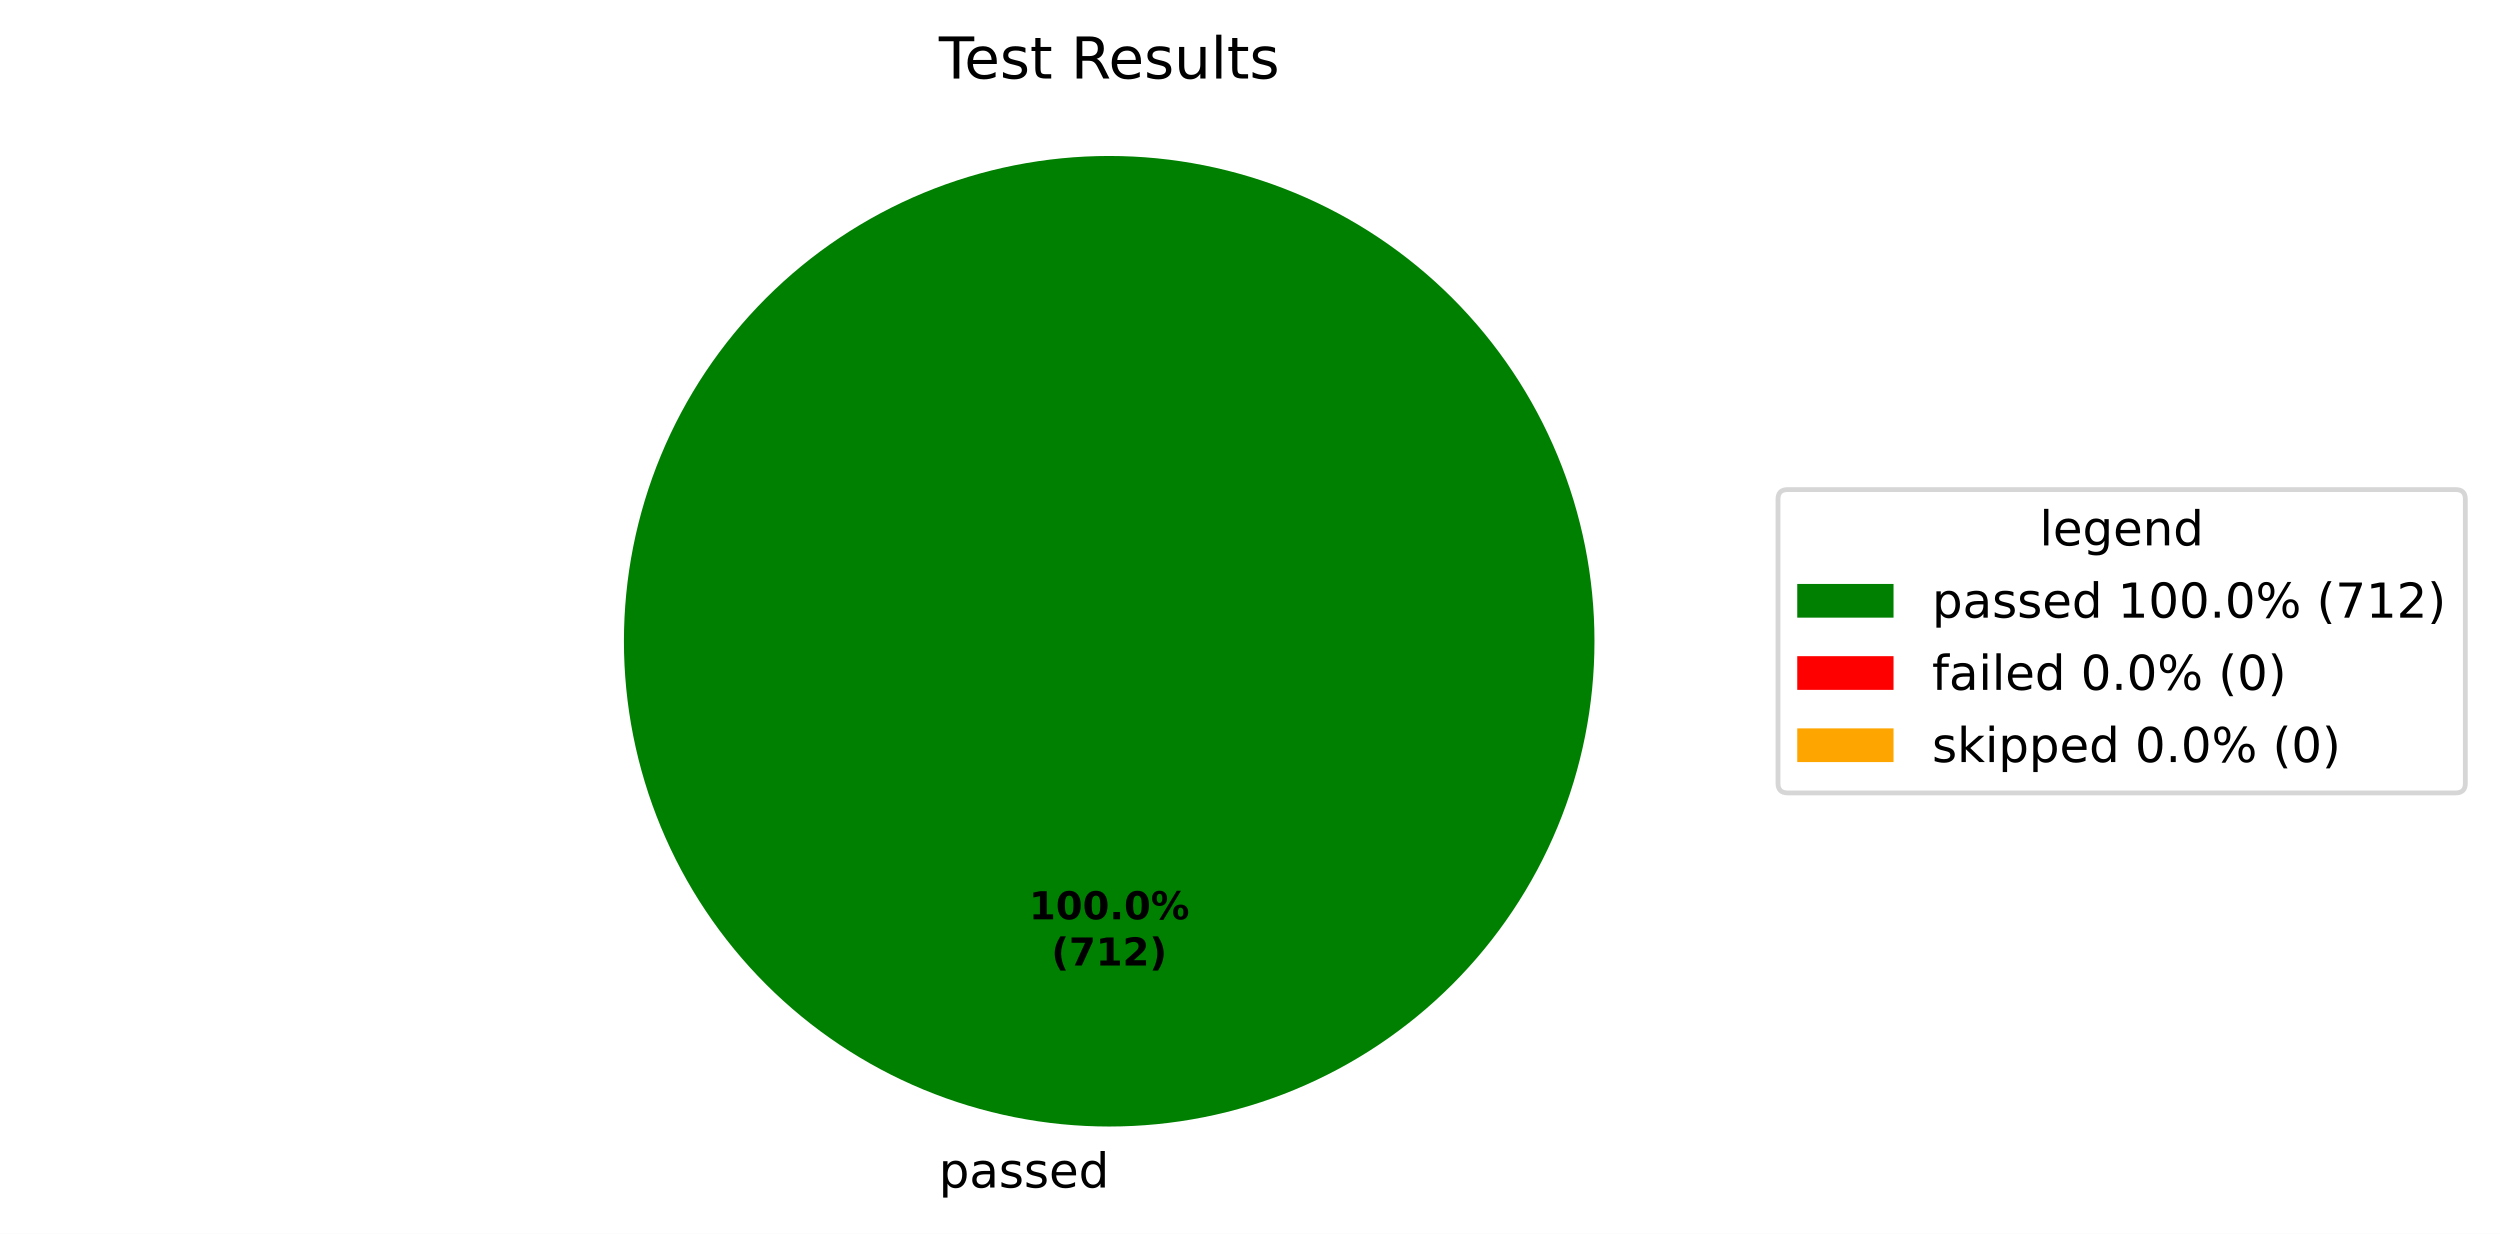
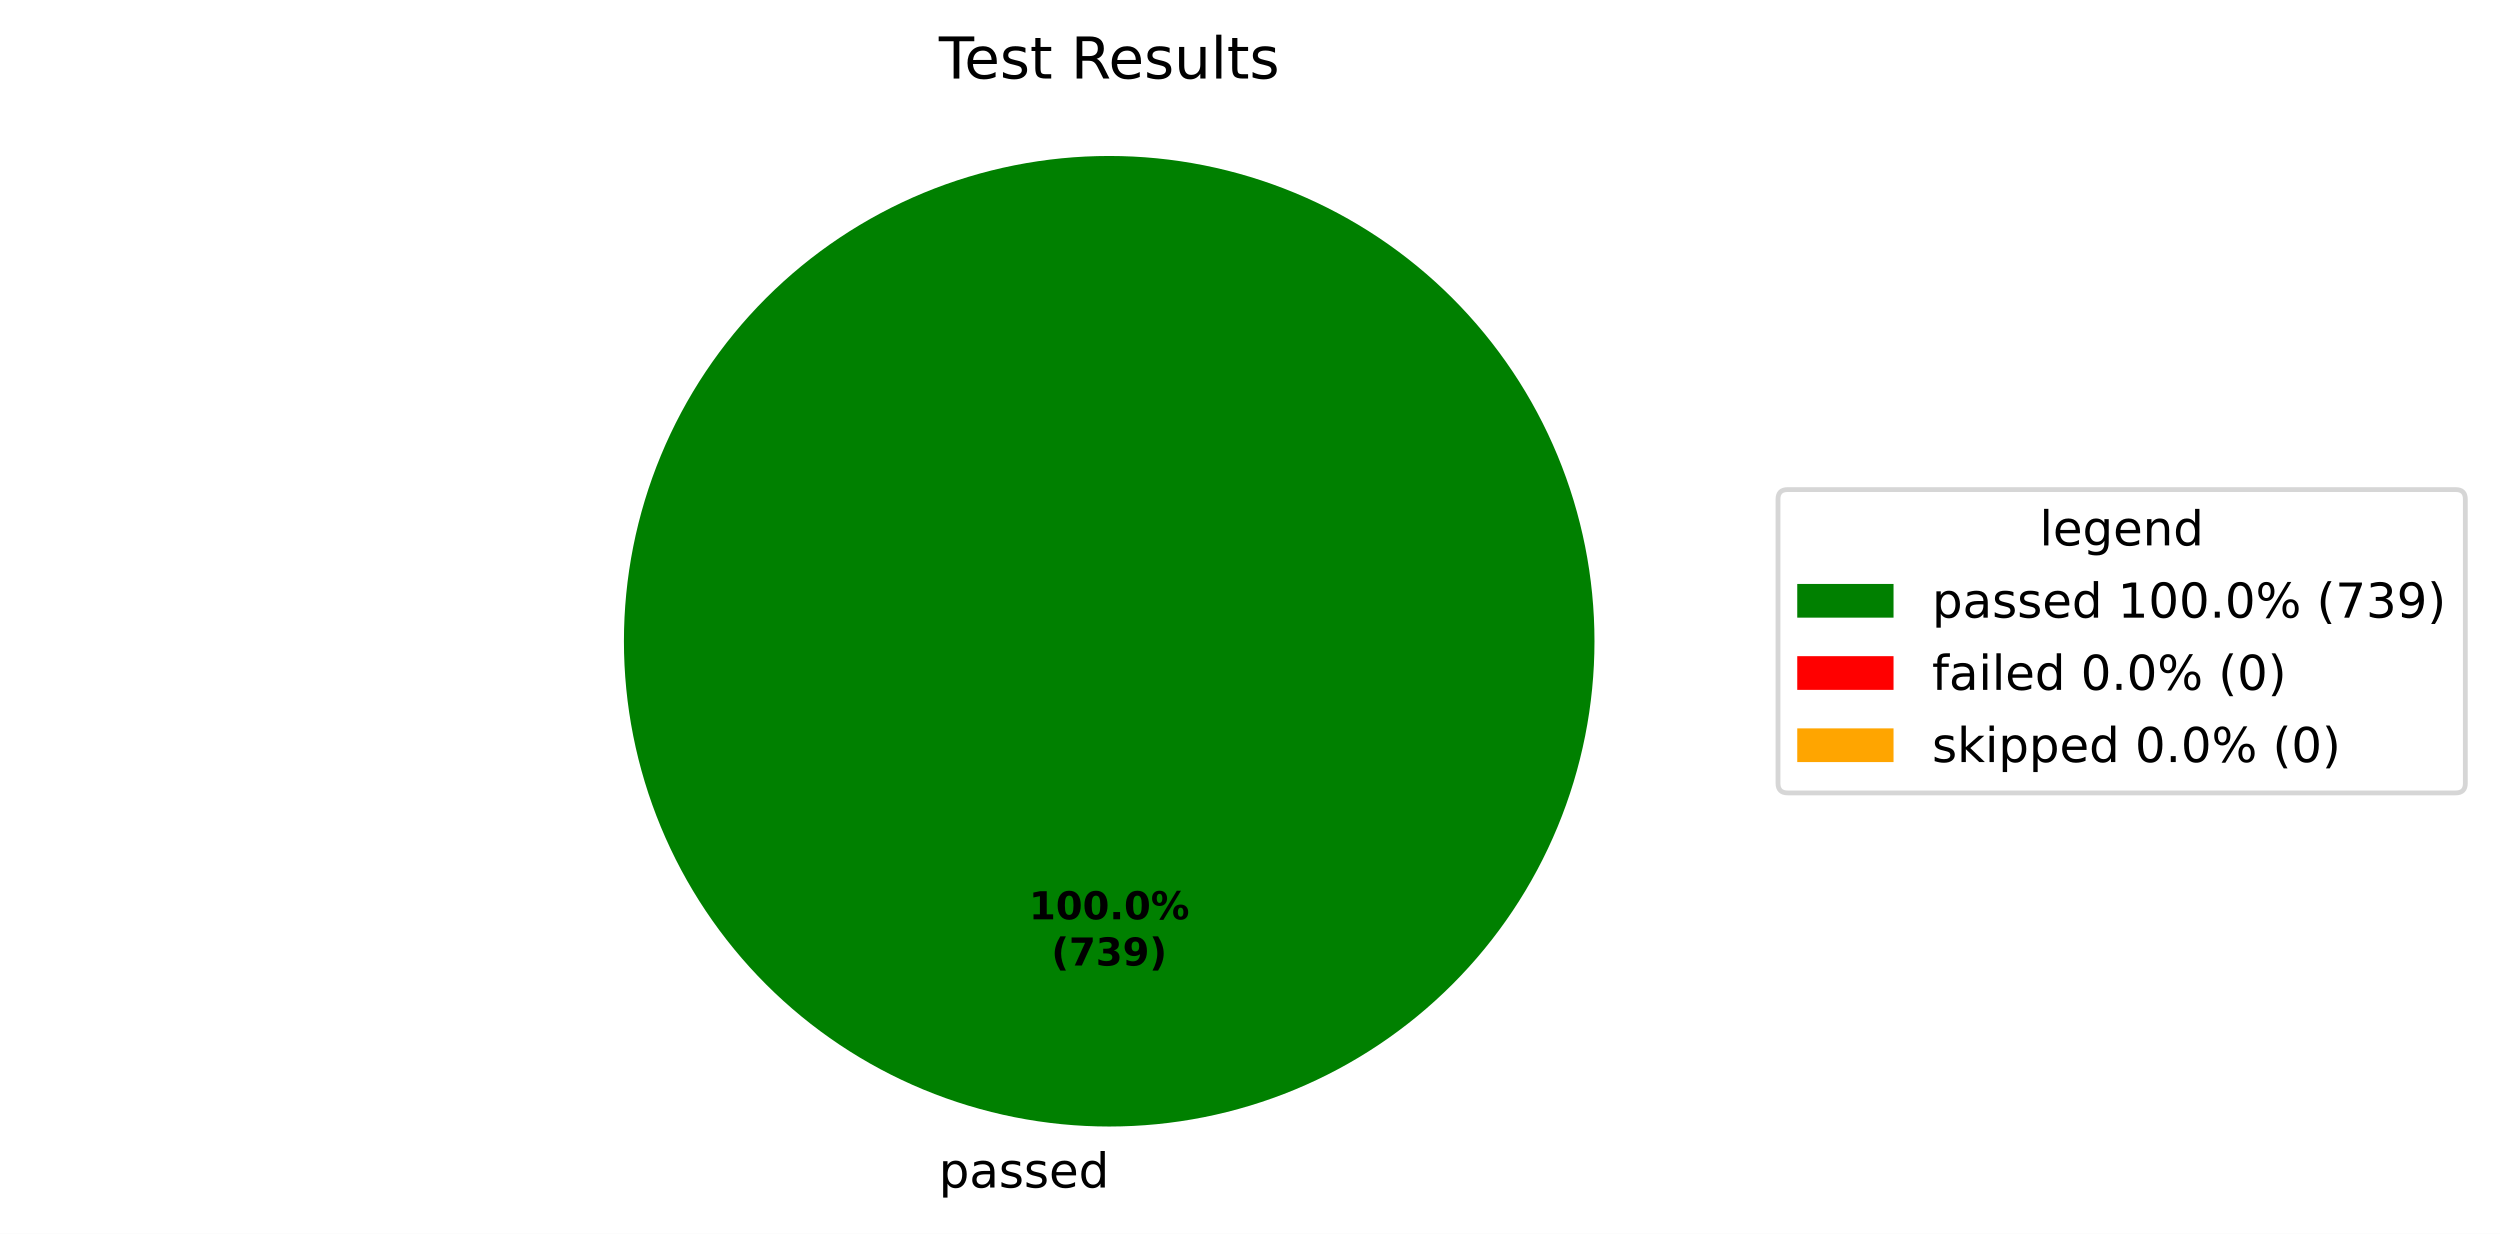
<svg xmlns="http://www.w3.org/2000/svg" xmlns:xlink="http://www.w3.org/1999/xlink" width="519.293pt" height="256.279pt" viewBox="0 0 519.293 256.279" version="1.1">
  <defs>
    <style type="text/css">*{stroke-linejoin: round; stroke-linecap: butt}</style>
  </defs>
  <g id="figure_1">
    <g id="patch_1">
      <path d="M 0 256.279  L 519.293 256.279  L 519.293 0  L 0 0  z " style="fill: #ffffff" />
    </g>
    <g id="axes_1">
      <g id="patch_2">
        <path d="M 331.2 133.198  C 331.2 119.961 328.593 106.853 323.527 94.624  C 318.462 82.394 311.036 71.282 301.676 61.922  C 292.316 52.562 281.204 45.137 268.974 40.071  C 256.745 35.006 243.637 32.398 230.4 32.398  C 217.163 32.398 204.055 35.006 191.826 40.071  C 179.596 45.137 168.484 52.562 159.124 61.922  C 149.764 71.282 142.338 82.394 137.273 94.624  C 132.207 106.853 129.6 119.961 129.6 133.198  C 129.6 146.435 132.207 159.543 137.273 171.773  C 142.338 184.002 149.764 195.115 159.124 204.474  C 168.484 213.834 179.596 221.26 191.826 226.325  C 204.055 231.391 217.163 233.998 230.4 233.998  C 243.637 233.998 256.745 231.391 268.974 226.325  C 281.204 221.26 292.316 213.834 301.676 204.474  C 311.036 195.115 318.462 184.002 323.527 171.773  C 328.593 159.543 331.2 146.435 331.2 133.198  M 230.4 133.198  z " style="fill: #008000" />
      </g>
      <g id="patch_3">
        <path d="M 230.4 32.398  C 230.4 32.398 230.4 32.398 230.4 32.398  L 230.4 133.198  z " style="fill: #ff0000" />
      </g>
      <g id="patch_4">
        <path d="M 230.4 32.398  C 230.4 32.398 230.4 32.398 230.4 32.398  L 230.4 133.198  z " style="fill: #ffa500" />
      </g>
      <g id="matplotlib.axis_1" />
      <g id="matplotlib.axis_2" />
      <g id="text_1">
        <g transform="translate(195.0031 246.6762) scale(0.1 -0.1)">
          <defs>
            <path id="DejaVuSans-53" d="M 1159 525  L 1159 -1331  L 581 -1331  L 581 3500  L 1159 3500  L 1159 2969  Q 1341 3281 1617 3432  Q 1894 3584 2278 3584  Q 2916 3584 3314 3078  Q 3713 2572 3713 1747  Q 3713 922 3314 415  Q 2916 -91 2278 -91  Q 1894 -91 1617 61  Q 1341 213 1159 525  z M 3116 1747  Q 3116 2381 2855 2742  Q 2594 3103 2138 3103  Q 1681 3103 1420 2742  Q 1159 2381 1159 1747  Q 1159 1113 1420 752  Q 1681 391 2138 391  Q 2594 391 2855 752  Q 3116 1113 3116 1747  z " transform="scale(0.015625)" />
            <path id="DejaVuSans-44" d="M 2194 1759  Q 1497 1759 1228 1600  Q 959 1441 959 1056  Q 959 750 1161 570  Q 1363 391 1709 391  Q 2188 391 2477 730  Q 2766 1069 2766 1631  L 2766 1759  L 2194 1759  z M 3341 1997  L 3341 0  L 2766 0  L 2766 531  Q 2569 213 2275 61  Q 1981 -91 1556 -91  Q 1019 -91 701 211  Q 384 513 384 1019  Q 384 1609 779 1909  Q 1175 2209 1959 2209  L 2766 2209  L 2766 2266  Q 2766 2663 2505 2880  Q 2244 3097 1772 3097  Q 1472 3097 1187 3025  Q 903 2953 641 2809  L 641 3341  Q 956 3463 1253 3523  Q 1550 3584 1831 3584  Q 2591 3584 2966 3190  Q 3341 2797 3341 1997  z " transform="scale(0.015625)" />
            <path id="DejaVuSans-56" d="M 2834 3397  L 2834 2853  Q 2591 2978 2328 3040  Q 2066 3103 1784 3103  Q 1356 3103 1142 2972  Q 928 2841 928 2578  Q 928 2378 1081 2264  Q 1234 2150 1697 2047  L 1894 2003  Q 2506 1872 2764 1633  Q 3022 1394 3022 966  Q 3022 478 2636 193  Q 2250 -91 1575 -91  Q 1294 -91 989 -36  Q 684 19 347 128  L 347 722  Q 666 556 975 473  Q 1284 391 1588 391  Q 1994 391 2212 530  Q 2431 669 2431 922  Q 2431 1156 2273 1281  Q 2116 1406 1581 1522  L 1381 1569  Q 847 1681 609 1914  Q 372 2147 372 2553  Q 372 3047 722 3315  Q 1072 3584 1716 3584  Q 2034 3584 2315 3537  Q 2597 3491 2834 3397  z " transform="scale(0.015625)" />
            <path id="DejaVuSans-48" d="M 3597 1894  L 3597 1613  L 953 1613  Q 991 1019 1311 708  Q 1631 397 2203 397  Q 2534 397 2845 478  Q 3156 559 3463 722  L 3463 178  Q 3153 47 2828 -22  Q 2503 -91 2169 -91  Q 1331 -91 842 396  Q 353 884 353 1716  Q 353 2575 817 3079  Q 1281 3584 2069 3584  Q 2775 3584 3186 3129  Q 3597 2675 3597 1894  z M 3022 2063  Q 3016 2534 2758 2815  Q 2500 3097 2075 3097  Q 1594 3097 1305 2825  Q 1016 2553 972 2059  L 3022 2063  z " transform="scale(0.015625)" />
            <path id="DejaVuSans-47" d="M 2906 2969  L 2906 4863  L 3481 4863  L 3481 0  L 2906 0  L 2906 525  Q 2725 213 2448 61  Q 2172 -91 1784 -91  Q 1150 -91 751 415  Q 353 922 353 1747  Q 353 2572 751 3078  Q 1150 3584 1784 3584  Q 2172 3584 2448 3432  Q 2725 3281 2906 2969  z M 947 1747  Q 947 1113 1208 752  Q 1469 391 1925 391  Q 2381 391 2643 752  Q 2906 1113 2906 1747  Q 2906 2381 2643 2742  Q 2381 3103 1925 3103  Q 1469 3103 1208 2742  Q 947 2381 947 1747  z " transform="scale(0.015625)" />
          </defs>
          <use xlink:href="#DejaVuSans-53" />
          <use xlink:href="#DejaVuSans-44" transform="translate(63.48438 0)" />
          <use xlink:href="#DejaVuSans-56" transform="translate(124.7656 0)" />
          <use xlink:href="#DejaVuSans-56" transform="translate(176.8594 0)" />
          <use xlink:href="#DejaVuSans-48" transform="translate(228.9531 0)" />
          <use xlink:href="#DejaVuSans-47" transform="translate(290.4844 0)" />
        </g>
      </g>
      <g id="text_2">
        <g transform="translate(213.74 190.9555) scale(0.08 -0.08)">
          <defs>
            <path id="DejaVuSans-Bold-14" d="M 750 831  L 1813 831  L 1813 3847  L 722 3622  L 722 4441  L 1806 4666  L 2950 4666  L 2950 831  L 4013 831  L 4013 0  L 750 0  L 750 831  z " transform="scale(0.015625)" />
            <path id="DejaVuSans-Bold-13" d="M 2944 2338  Q 2944 3213 2780 3570  Q 2616 3928 2228 3928  Q 1841 3928 1675 3570  Q 1509 3213 1509 2338  Q 1509 1453 1675 1090  Q 1841 728 2228 728  Q 2613 728 2778 1090  Q 2944 1453 2944 2338  z M 4147 2328  Q 4147 1169 3647 539  Q 3147 -91 2228 -91  Q 1306 -91 806 539  Q 306 1169 306 2328  Q 306 3491 806 4120  Q 1306 4750 2228 4750  Q 3147 4750 3647 4120  Q 4147 3491 4147 2328  z " transform="scale(0.015625)" />
            <path id="DejaVuSans-Bold-11" d="M 653 1209  L 1778 1209  L 1778 0  L 653 0  L 653 1209  z " transform="scale(0.015625)" />
            <path id="DejaVuSans-Bold-8" d="M 4959 1925  Q 4738 1925 4616 1733  Q 4494 1541 4494 1184  Q 4494 825 4614 633  Q 4734 441 4959 441  Q 5184 441 5303 633  Q 5422 825 5422 1184  Q 5422 1541 5301 1733  Q 5181 1925 4959 1925  z M 4959 2450  Q 5541 2450 5875 2112  Q 6209 1775 6209 1184  Q 6209 594 5875 251  Q 5541 -91 4959 -91  Q 4378 -91 4042 251  Q 3706 594 3706 1184  Q 3706 1772 4042 2111  Q 4378 2450 4959 2450  z M 2094 -91  L 1403 -91  L 4319 4750  L 5013 4750  L 2094 -91  z M 1453 4750  Q 2034 4750 2367 4411  Q 2700 4072 2700 3481  Q 2700 2891 2367 2550  Q 2034 2209 1453 2209  Q 872 2209 539 2550  Q 206 2891 206 3481  Q 206 4072 539 4411  Q 872 4750 1453 4750  z M 1453 4225  Q 1228 4225 1106 4031  Q 984 3838 984 3481  Q 984 3122 1106 2926  Q 1228 2731 1453 2731  Q 1678 2731 1798 2926  Q 1919 3122 1919 3481  Q 1919 3838 1797 4031  Q 1675 4225 1453 4225  z " transform="scale(0.015625)" />
          </defs>
          <use xlink:href="#DejaVuSans-Bold-14" />
          <use xlink:href="#DejaVuSans-Bold-13" transform="translate(69.57812 0)" />
          <use xlink:href="#DejaVuSans-Bold-13" transform="translate(139.1562 0)" />
          <use xlink:href="#DejaVuSans-Bold-11" transform="translate(208.7344 0)" />
          <use xlink:href="#DejaVuSans-Bold-13" transform="translate(246.7188 0)" />
          <use xlink:href="#DejaVuSans-Bold-8" transform="translate(316.2969 0)" />
        </g>
        <g transform="translate(218.3944 200.557) scale(0.08 -0.08)">
          <defs>
            <path id="DejaVuSans-Bold-b" d="M 2413 -844  L 1484 -844  Q 1006 -72 778 623  Q 550 1319 550 2003  Q 550 2688 779 3389  Q 1009 4091 1484 4856  L 2413 4856  Q 2013 4116 1813 3408  Q 1613 2700 1613 2009  Q 1613 1319 1811 609  Q 2009 -100 2413 -844  z " transform="scale(0.015625)" />
            <path id="DejaVuSans-Bold-1a" d="M 428 4666  L 3944 4666  L 3944 3988  L 2125 0  L 953 0  L 2675 3781  L 428 3781  L 428 4666  z " transform="scale(0.015625)" />
-             <path id="DejaVuSans-Bold-15" d="M 1844 884  L 3897 884  L 3897 0  L 506 0  L 506 884  L 2209 2388  Q 2438 2594 2547 2791  Q 2656 2988 2656 3200  Q 2656 3528 2436 3728  Q 2216 3928 1850 3928  Q 1569 3928 1234 3808  Q 900 3688 519 3450  L 519 4475  Q 925 4609 1322 4679  Q 1719 4750 2100 4750  Q 2938 4750 3402 4381  Q 3866 4013 3866 3353  Q 3866 2972 3669 2642  Q 3472 2313 2841 1759  L 1844 884  z " transform="scale(0.015625)" />
+             <path id="DejaVuSans-Bold-16" d="M 2981 2516  Q 3453 2394 3698 2092  Q 3944 1791 3944 1325  Q 3944 631 3412 270  Q 2881 -91 1863 -91  Q 1503 -91 1142 -33  Q 781 25 428 141  L 428 1069  Q 766 900 1098 814  Q 1431 728 1753 728  Q 2231 728 2486 893  Q 2741 1059 2741 1369  Q 2741 1688 2480 1852  Q 2219 2016 1709 2016  L 1228 2016  L 1228 2791  L 1734 2791  Q 2188 2791 2409 2933  Q 2631 3075 2631 3366  Q 2631 3634 2415 3781  Q 2200 3928 1806 3928  Q 1516 3928 1219 3862  Q 922 3797 628 3669  L 628 4550  Q 984 4650 1334 4700  Q 1684 4750 2022 4750  Q 2931 4750 3382 4451  Q 3834 4153 3834 3553  Q 3834 3144 3618 2883  Q 3403 2622 2981 2516  z " transform="scale(0.015625)" />
+             <path id="DejaVuSans-Bold-1c" d="M 641 103  L 641 966  Q 928 831 1190 764  Q 1453 697 1709 697  Q 2247 697 2547 995  Q 2847 1294 2900 1881  Q 2688 1725 2447 1647  Q 2206 1569 1925 1569  Q 1209 1569 770 1986  Q 331 2403 331 3084  Q 331 3838 820 4291  Q 1309 4744 2131 4744  Q 3044 4744 3544 4128  Q 4044 3513 4044 2388  Q 4044 1231 3459 570  Q 2875 -91 1856 -91  Q 1528 -91 1228 -42  Q 928 6 641 103  z M 2125 2350  Q 2441 2350 2600 2554  Q 2759 2759 2759 3169  Q 2759 3575 2600 3781  Q 2441 3988 2125 3988  Q 1809 3988 1650 3781  Q 1491 3575 1491 3169  Q 1491 2759 1650 2554  Q 1809 2350 2125 2350  z " transform="scale(0.015625)" />
            <path id="DejaVuSans-Bold-c" d="M 513 -844  Q 913 -100 1113 609  Q 1313 1319 1313 2009  Q 1313 2700 1113 3408  Q 913 4116 513 4856  L 1441 4856  Q 1916 4091 2145 3389  Q 2375 2688 2375 2003  Q 2375 1319 2147 623  Q 1919 -72 1441 -844  L 513 -844  z " transform="scale(0.015625)" />
          </defs>
          <use xlink:href="#DejaVuSans-Bold-b" />
          <use xlink:href="#DejaVuSans-Bold-1a" transform="translate(45.70312 0)" />
-           <use xlink:href="#DejaVuSans-Bold-14" transform="translate(115.2812 0)" />
-           <use xlink:href="#DejaVuSans-Bold-15" transform="translate(184.8594 0)" />
+           <use xlink:href="#DejaVuSans-Bold-16" transform="translate(115.2812 0)" />
+           <use xlink:href="#DejaVuSans-Bold-1c" transform="translate(184.8594 0)" />
          <use xlink:href="#DejaVuSans-Bold-c" transform="translate(254.4375 0)" />
        </g>
      </g>
      <g id="text_3">
        <g transform="translate(195.0131 16.31812) scale(0.12 -0.12)">
          <defs>
            <path id="DejaVuSans-37" d="M -19 4666  L 3928 4666  L 3928 4134  L 2272 4134  L 2272 0  L 1638 0  L 1638 4134  L -19 4134  L -19 4666  z " transform="scale(0.015625)" />
            <path id="DejaVuSans-57" d="M 1172 4494  L 1172 3500  L 2356 3500  L 2356 3053  L 1172 3053  L 1172 1153  Q 1172 725 1289 603  Q 1406 481 1766 481  L 2356 481  L 2356 0  L 1766 0  Q 1100 0 847 248  Q 594 497 594 1153  L 594 3053  L 172 3053  L 172 3500  L 594 3500  L 594 4494  L 1172 4494  z " transform="scale(0.015625)" />
            <path id="DejaVuSans-3" transform="scale(0.015625)" />
            <path id="DejaVuSans-35" d="M 2841 2188  Q 3044 2119 3236 1894  Q 3428 1669 3622 1275  L 4263 0  L 3584 0  L 2988 1197  Q 2756 1666 2539 1819  Q 2322 1972 1947 1972  L 1259 1972  L 1259 0  L 628 0  L 628 4666  L 2053 4666  Q 2853 4666 3247 4331  Q 3641 3997 3641 3322  Q 3641 2881 3436 2590  Q 3231 2300 2841 2188  z M 1259 4147  L 1259 2491  L 2053 2491  Q 2509 2491 2742 2702  Q 2975 2913 2975 3322  Q 2975 3731 2742 3939  Q 2509 4147 2053 4147  L 1259 4147  z " transform="scale(0.015625)" />
            <path id="DejaVuSans-58" d="M 544 1381  L 544 3500  L 1119 3500  L 1119 1403  Q 1119 906 1312 657  Q 1506 409 1894 409  Q 2359 409 2629 706  Q 2900 1003 2900 1516  L 2900 3500  L 3475 3500  L 3475 0  L 2900 0  L 2900 538  Q 2691 219 2414 64  Q 2138 -91 1772 -91  Q 1169 -91 856 284  Q 544 659 544 1381  z M 1991 3584  L 1991 3584  z " transform="scale(0.015625)" />
            <path id="DejaVuSans-4f" d="M 603 4863  L 1178 4863  L 1178 0  L 603 0  L 603 4863  z " transform="scale(0.015625)" />
          </defs>
          <use xlink:href="#DejaVuSans-37" />
          <use xlink:href="#DejaVuSans-48" transform="translate(44.09375 0)" />
          <use xlink:href="#DejaVuSans-56" transform="translate(105.625 0)" />
          <use xlink:href="#DejaVuSans-57" transform="translate(157.7188 0)" />
          <use xlink:href="#DejaVuSans-3" transform="translate(196.9219 0)" />
          <use xlink:href="#DejaVuSans-35" transform="translate(228.7031 0)" />
          <use xlink:href="#DejaVuSans-48" transform="translate(293.7031 0)" />
          <use xlink:href="#DejaVuSans-56" transform="translate(355.2344 0)" />
          <use xlink:href="#DejaVuSans-58" transform="translate(407.3281 0)" />
          <use xlink:href="#DejaVuSans-4f" transform="translate(470.7031 0)" />
          <use xlink:href="#DejaVuSans-57" transform="translate(498.4844 0)" />
          <use xlink:href="#DejaVuSans-56" transform="translate(537.6875 0)" />
        </g>
      </g>
      <g id="legend_1">
        <g id="patch_5">
          <path d="M 371.32 164.7  L 510.093 164.7  Q 512.093 164.7 512.093 162.7  L 512.093 103.697  Q 512.093 101.697 510.093 101.697  L 371.32 101.697  Q 369.32 101.697 369.32 103.697  L 369.32 162.7  Q 369.32 164.7 371.32 164.7  z " style="fill: #ffffff; opacity: 0.8; stroke: #cccccc; stroke-linejoin: miter" />
        </g>
        <g id="text_4">
          <g transform="translate(423.6473 113.295) scale(0.1 -0.1)">
            <defs>
              <path id="DejaVuSans-4a" d="M 2906 1791  Q 2906 2416 2648 2759  Q 2391 3103 1925 3103  Q 1463 3103 1205 2759  Q 947 2416 947 1791  Q 947 1169 1205 825  Q 1463 481 1925 481  Q 2391 481 2648 825  Q 2906 1169 2906 1791  z M 3481 434  Q 3481 -459 3084 -895  Q 2688 -1331 1869 -1331  Q 1566 -1331 1297 -1286  Q 1028 -1241 775 -1147  L 775 -588  Q 1028 -725 1275 -790  Q 1522 -856 1778 -856  Q 2344 -856 2625 -561  Q 2906 -266 2906 331  L 2906 616  Q 2728 306 2450 153  Q 2172 0 1784 0  Q 1141 0 747 490  Q 353 981 353 1791  Q 353 2603 747 3093  Q 1141 3584 1784 3584  Q 2172 3584 2450 3431  Q 2728 3278 2906 2969  L 2906 3500  L 3481 3500  L 3481 434  z " transform="scale(0.015625)" />
              <path id="DejaVuSans-51" d="M 3513 2113  L 3513 0  L 2938 0  L 2938 2094  Q 2938 2591 2744 2837  Q 2550 3084 2163 3084  Q 1697 3084 1428 2787  Q 1159 2491 1159 1978  L 1159 0  L 581 0  L 581 3500  L 1159 3500  L 1159 2956  Q 1366 3272 1645 3428  Q 1925 3584 2291 3584  Q 2894 3584 3203 3211  Q 3513 2838 3513 2113  z " transform="scale(0.015625)" />
            </defs>
            <use xlink:href="#DejaVuSans-4f" />
            <use xlink:href="#DejaVuSans-48" transform="translate(27.78125 0)" />
            <use xlink:href="#DejaVuSans-4a" transform="translate(89.3125 0)" />
            <use xlink:href="#DejaVuSans-48" transform="translate(152.7969 0)" />
            <use xlink:href="#DejaVuSans-51" transform="translate(214.3281 0)" />
            <use xlink:href="#DejaVuSans-47" transform="translate(277.7031 0)" />
          </g>
        </g>
        <g id="patch_6">
          <path d="M 373.32 128.296  L 393.32 128.296  L 393.32 121.296  L 373.32 121.296  z " style="fill: #008000" />
        </g>
        <g id="text_5">
          <g transform="translate(401.32 128.2958) scale(0.1 -0.1)">
            <defs>
              <path id="DejaVuSans-14" d="M 794 531  L 1825 531  L 1825 4091  L 703 3866  L 703 4441  L 1819 4666  L 2450 4666  L 2450 531  L 3481 531  L 3481 0  L 794 0  L 794 531  z " transform="scale(0.015625)" />
              <path id="DejaVuSans-13" d="M 2034 4250  Q 1547 4250 1301 3770  Q 1056 3291 1056 2328  Q 1056 1369 1301 889  Q 1547 409 2034 409  Q 2525 409 2770 889  Q 3016 1369 3016 2328  Q 3016 3291 2770 3770  Q 2525 4250 2034 4250  z M 2034 4750  Q 2819 4750 3233 4129  Q 3647 3509 3647 2328  Q 3647 1150 3233 529  Q 2819 -91 2034 -91  Q 1250 -91 836 529  Q 422 1150 422 2328  Q 422 3509 836 4129  Q 1250 4750 2034 4750  z " transform="scale(0.015625)" />
              <path id="DejaVuSans-11" d="M 684 794  L 1344 794  L 1344 0  L 684 0  L 684 794  z " transform="scale(0.015625)" />
              <path id="DejaVuSans-8" d="M 4653 2053  Q 4381 2053 4226 1822  Q 4072 1591 4072 1178  Q 4072 772 4226 539  Q 4381 306 4653 306  Q 4919 306 5073 539  Q 5228 772 5228 1178  Q 5228 1588 5073 1820  Q 4919 2053 4653 2053  z M 4653 2450  Q 5147 2450 5437 2106  Q 5728 1763 5728 1178  Q 5728 594 5436 251  Q 5144 -91 4653 -91  Q 4153 -91 3862 251  Q 3572 594 3572 1178  Q 3572 1766 3864 2108  Q 4156 2450 4653 2450  z M 1428 4353  Q 1159 4353 1004 4120  Q 850 3888 850 3481  Q 850 3069 1003 2837  Q 1156 2606 1428 2606  Q 1700 2606 1854 2837  Q 2009 3069 2009 3481  Q 2009 3884 1853 4118  Q 1697 4353 1428 4353  z M 4250 4750  L 4750 4750  L 1831 -91  L 1331 -91  L 4250 4750  z M 1428 4750  Q 1922 4750 2215 4408  Q 2509 4066 2509 3481  Q 2509 2891 2217 2550  Q 1925 2209 1428 2209  Q 931 2209 642 2551  Q 353 2894 353 3481  Q 353 4063 643 4406  Q 934 4750 1428 4750  z " transform="scale(0.015625)" />
              <path id="DejaVuSans-b" d="M 1984 4856  Q 1566 4138 1362 3434  Q 1159 2731 1159 2009  Q 1159 1288 1364 580  Q 1569 -128 1984 -844  L 1484 -844  Q 1016 -109 783 600  Q 550 1309 550 2009  Q 550 2706 781 3412  Q 1013 4119 1484 4856  L 1984 4856  z " transform="scale(0.015625)" />
              <path id="DejaVuSans-1a" d="M 525 4666  L 3525 4666  L 3525 4397  L 1831 0  L 1172 0  L 2766 4134  L 525 4134  L 525 4666  z " transform="scale(0.015625)" />
-               <path id="DejaVuSans-15" d="M 1228 531  L 3431 531  L 3431 0  L 469 0  L 469 531  Q 828 903 1448 1529  Q 2069 2156 2228 2338  Q 2531 2678 2651 2914  Q 2772 3150 2772 3378  Q 2772 3750 2511 3984  Q 2250 4219 1831 4219  Q 1534 4219 1204 4116  Q 875 4013 500 3803  L 500 4441  Q 881 4594 1212 4672  Q 1544 4750 1819 4750  Q 2544 4750 2975 4387  Q 3406 4025 3406 3419  Q 3406 3131 3298 2873  Q 3191 2616 2906 2266  Q 2828 2175 2409 1742  Q 1991 1309 1228 531  z " transform="scale(0.015625)" />
+               <path id="DejaVuSans-16" d="M 2597 2516  Q 3050 2419 3304 2112  Q 3559 1806 3559 1356  Q 3559 666 3084 287  Q 2609 -91 1734 -91  Q 1441 -91 1130 -33  Q 819 25 488 141  L 488 750  Q 750 597 1062 519  Q 1375 441 1716 441  Q 2309 441 2620 675  Q 2931 909 2931 1356  Q 2931 1769 2642 2001  Q 2353 2234 1838 2234  L 1294 2234  L 1294 2753  L 1863 2753  Q 2328 2753 2575 2939  Q 2822 3125 2822 3475  Q 2822 3834 2567 4026  Q 2313 4219 1838 4219  Q 1578 4219 1281 4162  Q 984 4106 628 3988  L 628 4550  Q 988 4650 1302 4700  Q 1616 4750 1894 4750  Q 2613 4750 3031 4423  Q 3450 4097 3450 3541  Q 3450 3153 3228 2886  Q 3006 2619 2597 2516  z " transform="scale(0.015625)" />
+               <path id="DejaVuSans-1c" d="M 703 97  L 703 672  Q 941 559 1184 500  Q 1428 441 1663 441  Q 2288 441 2617 861  Q 2947 1281 2994 2138  Q 2813 1869 2534 1725  Q 2256 1581 1919 1581  Q 1219 1581 811 2004  Q 403 2428 403 3163  Q 403 3881 828 4315  Q 1253 4750 1959 4750  Q 2769 4750 3195 4129  Q 3622 3509 3622 2328  Q 3622 1225 3098 567  Q 2575 -91 1691 -91  Q 1453 -91 1209 -44  Q 966 3 703 97  z M 1959 2075  Q 2384 2075 2632 2365  Q 2881 2656 2881 3163  Q 2881 3666 2632 3958  Q 2384 4250 1959 4250  Q 1534 4250 1286 3958  Q 1038 3666 1038 3163  Q 1038 2656 1286 2365  Q 1534 2075 1959 2075  z " transform="scale(0.015625)" />
              <path id="DejaVuSans-c" d="M 513 4856  L 1013 4856  Q 1481 4119 1714 3412  Q 1947 2706 1947 2009  Q 1947 1309 1714 600  Q 1481 -109 1013 -844  L 513 -844  Q 928 -128 1133 580  Q 1338 1288 1338 2009  Q 1338 2731 1133 3434  Q 928 4138 513 4856  z " transform="scale(0.015625)" />
            </defs>
            <use xlink:href="#DejaVuSans-53" />
            <use xlink:href="#DejaVuSans-44" transform="translate(63.48438 0)" />
            <use xlink:href="#DejaVuSans-56" transform="translate(124.7656 0)" />
            <use xlink:href="#DejaVuSans-56" transform="translate(176.8594 0)" />
            <use xlink:href="#DejaVuSans-48" transform="translate(228.9531 0)" />
            <use xlink:href="#DejaVuSans-47" transform="translate(290.4844 0)" />
            <use xlink:href="#DejaVuSans-3" transform="translate(353.9688 0)" />
            <use xlink:href="#DejaVuSans-14" transform="translate(385.75 0)" />
            <use xlink:href="#DejaVuSans-13" transform="translate(449.375 0)" />
            <use xlink:href="#DejaVuSans-13" transform="translate(513 0)" />
            <use xlink:href="#DejaVuSans-11" transform="translate(576.625 0)" />
            <use xlink:href="#DejaVuSans-13" transform="translate(608.4062 0)" />
            <use xlink:href="#DejaVuSans-8" transform="translate(672.0312 0)" />
            <use xlink:href="#DejaVuSans-3" transform="translate(767.0469 0)" />
            <use xlink:href="#DejaVuSans-b" transform="translate(798.8281 0)" />
            <use xlink:href="#DejaVuSans-1a" transform="translate(837.8438 0)" />
-             <use xlink:href="#DejaVuSans-14" transform="translate(901.4688 0)" />
-             <use xlink:href="#DejaVuSans-15" transform="translate(965.0938 0)" />
+             <use xlink:href="#DejaVuSans-16" transform="translate(901.4688 0)" />
+             <use xlink:href="#DejaVuSans-1c" transform="translate(965.0938 0)" />
            <use xlink:href="#DejaVuSans-c" transform="translate(1028.719 0)" />
          </g>
        </g>
        <g id="patch_7">
          <path d="M 373.32 143.297  L 393.32 143.297  L 393.32 136.297  L 373.32 136.297  z " style="fill: #ff0000" />
        </g>
        <g id="text_6">
          <g transform="translate(401.32 143.2966) scale(0.1 -0.1)">
            <defs>
              <path id="DejaVuSans-49" d="M 2375 4863  L 2375 4384  L 1825 4384  Q 1516 4384 1395 4259  Q 1275 4134 1275 3809  L 1275 3500  L 2222 3500  L 2222 3053  L 1275 3053  L 1275 0  L 697 0  L 697 3053  L 147 3053  L 147 3500  L 697 3500  L 697 3744  Q 697 4328 969 4595  Q 1241 4863 1831 4863  L 2375 4863  z " transform="scale(0.015625)" />
              <path id="DejaVuSans-4c" d="M 603 3500  L 1178 3500  L 1178 0  L 603 0  L 603 3500  z M 603 4863  L 1178 4863  L 1178 4134  L 603 4134  L 603 4863  z " transform="scale(0.015625)" />
            </defs>
            <use xlink:href="#DejaVuSans-49" />
            <use xlink:href="#DejaVuSans-44" transform="translate(35.20312 0)" />
            <use xlink:href="#DejaVuSans-4c" transform="translate(96.48438 0)" />
            <use xlink:href="#DejaVuSans-4f" transform="translate(124.2656 0)" />
            <use xlink:href="#DejaVuSans-48" transform="translate(152.0469 0)" />
            <use xlink:href="#DejaVuSans-47" transform="translate(213.5781 0)" />
            <use xlink:href="#DejaVuSans-3" transform="translate(277.0625 0)" />
            <use xlink:href="#DejaVuSans-13" transform="translate(308.8438 0)" />
            <use xlink:href="#DejaVuSans-11" transform="translate(372.4688 0)" />
            <use xlink:href="#DejaVuSans-13" transform="translate(404.25 0)" />
            <use xlink:href="#DejaVuSans-8" transform="translate(467.875 0)" />
            <use xlink:href="#DejaVuSans-3" transform="translate(562.8906 0)" />
            <use xlink:href="#DejaVuSans-b" transform="translate(594.6719 0)" />
            <use xlink:href="#DejaVuSans-13" transform="translate(633.6875 0)" />
            <use xlink:href="#DejaVuSans-c" transform="translate(697.3125 0)" />
          </g>
        </g>
        <g id="patch_8">
          <path d="M 373.32 158.297  L 393.32 158.297  L 393.32 151.297  L 373.32 151.297  z " style="fill: #ffa500" />
        </g>
        <g id="text_7">
          <g transform="translate(401.32 158.2973) scale(0.1 -0.1)">
            <defs>
              <path id="DejaVuSans-4e" d="M 581 4863  L 1159 4863  L 1159 1991  L 2875 3500  L 3609 3500  L 1753 1863  L 3688 0  L 2938 0  L 1159 1709  L 1159 0  L 581 0  L 581 4863  z " transform="scale(0.015625)" />
            </defs>
            <use xlink:href="#DejaVuSans-56" />
            <use xlink:href="#DejaVuSans-4e" transform="translate(52.09375 0)" />
            <use xlink:href="#DejaVuSans-4c" transform="translate(110 0)" />
            <use xlink:href="#DejaVuSans-53" transform="translate(137.7812 0)" />
            <use xlink:href="#DejaVuSans-53" transform="translate(201.2656 0)" />
            <use xlink:href="#DejaVuSans-48" transform="translate(264.75 0)" />
            <use xlink:href="#DejaVuSans-47" transform="translate(326.2812 0)" />
            <use xlink:href="#DejaVuSans-3" transform="translate(389.7656 0)" />
            <use xlink:href="#DejaVuSans-13" transform="translate(421.5469 0)" />
            <use xlink:href="#DejaVuSans-11" transform="translate(485.1719 0)" />
            <use xlink:href="#DejaVuSans-13" transform="translate(516.9531 0)" />
            <use xlink:href="#DejaVuSans-8" transform="translate(580.5781 0)" />
            <use xlink:href="#DejaVuSans-3" transform="translate(675.5938 0)" />
            <use xlink:href="#DejaVuSans-b" transform="translate(707.375 0)" />
            <use xlink:href="#DejaVuSans-13" transform="translate(746.3906 0)" />
            <use xlink:href="#DejaVuSans-c" transform="translate(810.0156 0)" />
          </g>
        </g>
      </g>
    </g>
  </g>
</svg>
